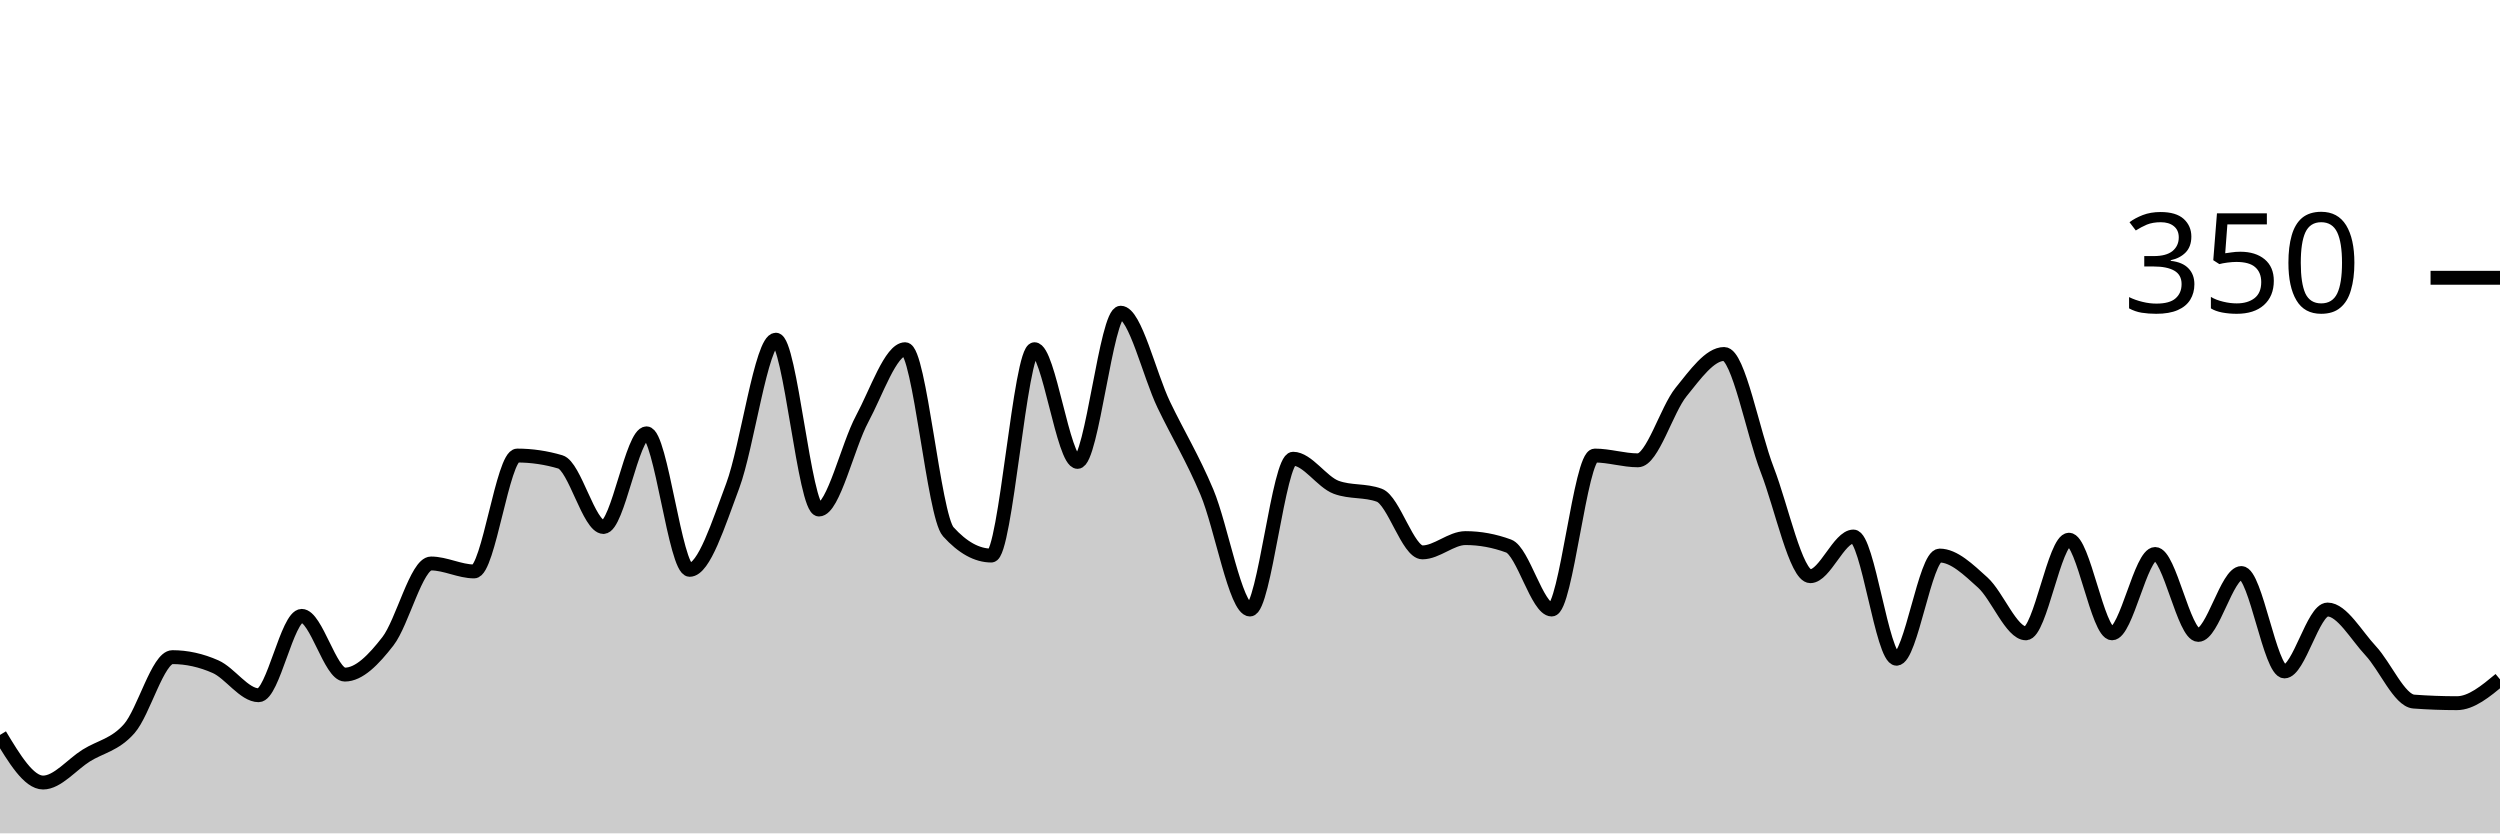
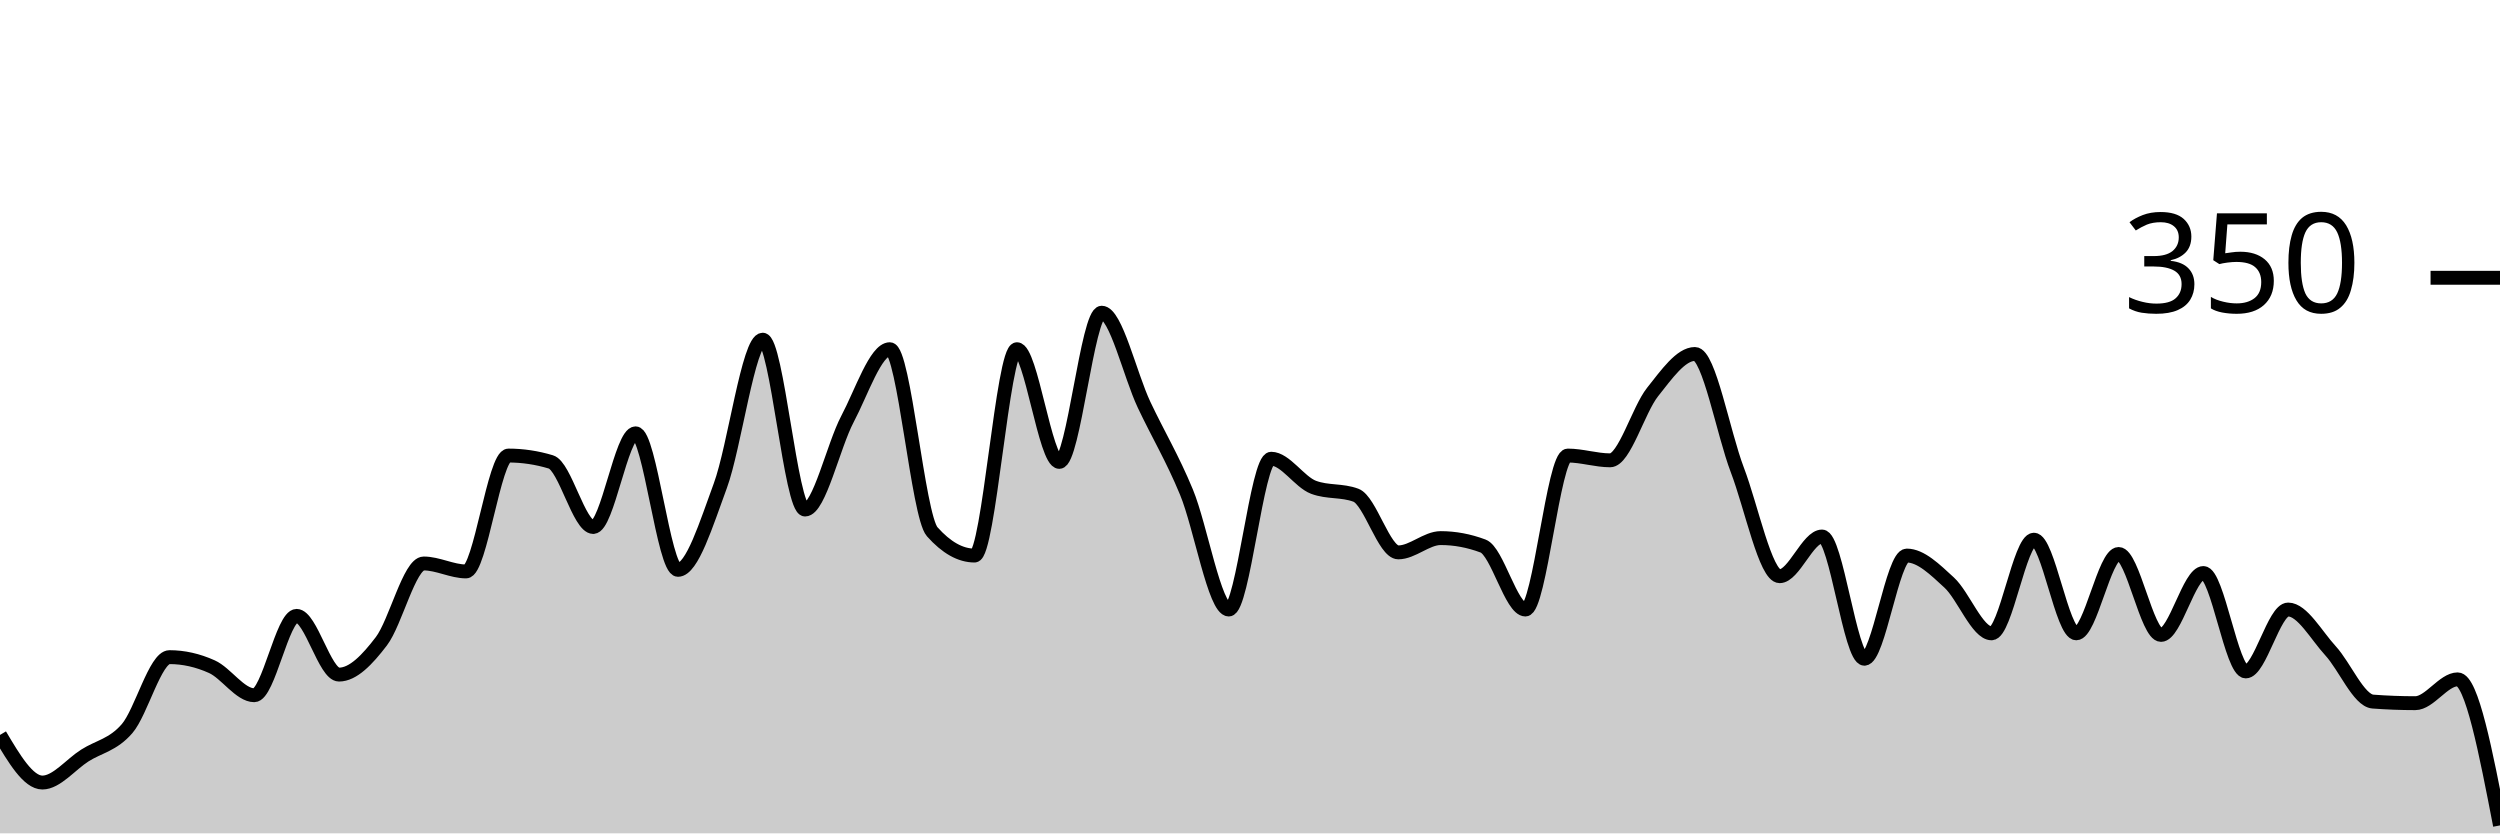
<svg xmlns="http://www.w3.org/2000/svg" viewBox="0 0 180 60">
  <g transform="translate(0,20)">
-     <path class="area" fill="rgba(0, 0, 0, 0.2)" d="M0,32.914C1.034,34.629,2.069,36.343,3.103,36.343C4.138,36.343,5.172,35.048,6.207,34.4C7.241,33.752,8.276,33.638,9.31,32.457C10.345,31.276,11.379,27.314,12.414,27.314C13.448,27.314,14.483,27.543,15.517,28C16.552,28.457,17.586,30.057,18.621,30.057C19.655,30.057,20.69,24.343,21.724,24.343C22.759,24.343,23.793,28.571,24.828,28.571C25.862,28.571,26.897,27.505,27.931,26.171C28.966,24.838,30,20.571,31.034,20.571C32.069,20.571,33.103,21.143,34.138,21.143C35.172,21.143,36.207,12.8,37.241,12.8C38.276,12.8,39.31,12.952,40.345,13.257C41.379,13.562,42.414,17.943,43.448,17.943C44.483,17.943,45.517,11.2,46.552,11.2C47.586,11.2,48.621,21.029,49.655,21.029C50.69,21.029,51.724,17.733,52.759,14.971C53.793,12.21,54.828,4.457,55.862,4.457C56.897,4.457,57.931,16.686,58.966,16.686C60,16.686,61.034,12.095,62.069,10.171C63.103,8.248,64.138,5.143,65.172,5.143C66.207,5.143,67.241,17.143,68.276,18.286C69.31,19.429,70.345,20,71.379,20C72.414,20,73.448,5.143,74.483,5.143C75.517,5.143,76.552,13.257,77.586,13.257C78.621,13.257,79.655,2.514,80.69,2.514C81.724,2.514,82.759,6.99,83.793,9.143C84.828,11.295,85.862,12.971,86.897,15.429C87.931,17.886,88.966,23.886,90,23.886C91.034,23.886,92.069,13.029,93.103,13.029C94.138,13.029,95.172,14.705,96.207,15.086C97.241,15.467,98.276,15.276,99.31,15.657C100.345,16.038,101.379,19.771,102.414,19.771C103.448,19.771,104.483,18.743,105.517,18.743C106.552,18.743,107.586,18.933,108.621,19.314C109.655,19.695,110.69,23.886,111.724,23.886C112.759,23.886,113.793,12.8,114.828,12.8C115.862,12.8,116.897,13.143,117.931,13.143C118.966,13.143,120,9.505,121.034,8.229C122.069,6.952,123.103,5.486,124.138,5.486C125.172,5.486,126.207,11.162,127.241,13.829C128.276,16.495,129.31,21.486,130.345,21.486C131.379,21.486,132.414,18.629,133.448,18.629C134.483,18.629,135.517,27.429,136.552,27.429C137.586,27.429,138.621,20,139.655,20C140.69,20,141.724,21.01,142.759,21.943C143.793,22.876,144.828,25.6,145.862,25.6C146.897,25.6,147.931,18.857,148.966,18.857C150,18.857,151.034,25.6,152.069,25.6C153.103,25.6,154.138,19.886,155.172,19.886C156.207,19.886,157.241,25.714,158.276,25.714C159.31,25.714,160.345,21.257,161.379,21.257C162.414,21.257,163.448,28.343,164.483,28.343C165.517,28.343,166.552,23.886,167.586,23.886C168.621,23.886,169.655,25.752,170.69,26.857C171.724,27.962,172.759,30.438,173.793,30.514C174.828,30.59,175.862,30.629,176.897,30.629C177.931,30.629,178.966,29.771,180,28.914L180,40C178.966,40,177.931,40,176.897,40C175.862,40,174.828,40,173.793,40C172.759,40,171.724,40,170.69,40C169.655,40,168.621,40,167.586,40C166.552,40,165.517,40,164.483,40C163.448,40,162.414,40,161.379,40C160.345,40,159.31,40,158.276,40C157.241,40,156.207,40,155.172,40C154.138,40,153.103,40,152.069,40C151.034,40,150,40,148.966,40C147.931,40,146.897,40,145.862,40C144.828,40,143.793,40,142.759,40C141.724,40,140.69,40,139.655,40C138.621,40,137.586,40,136.552,40C135.517,40,134.483,40,133.448,40C132.414,40,131.379,40,130.345,40C129.31,40,128.276,40,127.241,40C126.207,40,125.172,40,124.138,40C123.103,40,122.069,40,121.034,40C120,40,118.966,40,117.931,40C116.897,40,115.862,40,114.828,40C113.793,40,112.759,40,111.724,40C110.69,40,109.655,40,108.621,40C107.586,40,106.552,40,105.517,40C104.483,40,103.448,40,102.414,40C101.379,40,100.345,40,99.31,40C98.276,40,97.241,40,96.207,40C95.172,40,94.138,40,93.103,40C92.069,40,91.034,40,90,40C88.966,40,87.931,40,86.897,40C85.862,40,84.828,40,83.793,40C82.759,40,81.724,40,80.69,40C79.655,40,78.621,40,77.586,40C76.552,40,75.517,40,74.483,40C73.448,40,72.414,40,71.379,40C70.345,40,69.31,40,68.276,40C67.241,40,66.207,40,65.172,40C64.138,40,63.103,40,62.069,40C61.034,40,60,40,58.966,40C57.931,40,56.897,40,55.862,40C54.828,40,53.793,40,52.759,40C51.724,40,50.69,40,49.655,40C48.621,40,47.586,40,46.552,40C45.517,40,44.483,40,43.448,40C42.414,40,41.379,40,40.345,40C39.31,40,38.276,40,37.241,40C36.207,40,35.172,40,34.138,40C33.103,40,32.069,40,31.034,40C30,40,28.966,40,27.931,40C26.897,40,25.862,40,24.828,40C23.793,40,22.759,40,21.724,40C20.69,40,19.655,40,18.621,40C17.586,40,16.552,40,15.517,40C14.483,40,13.448,40,12.414,40C11.379,40,10.345,40,9.31,40C8.276,40,7.241,40,6.207,40C5.172,40,4.138,40,3.103,40C2.069,40,1.034,40,0,40Z" />
-     <path class="line" stroke="black" fill="none" d="M0,32.914C1.034,34.629,2.069,36.343,3.103,36.343C4.138,36.343,5.172,35.048,6.207,34.4C7.241,33.752,8.276,33.638,9.31,32.457C10.345,31.276,11.379,27.314,12.414,27.314C13.448,27.314,14.483,27.543,15.517,28C16.552,28.457,17.586,30.057,18.621,30.057C19.655,30.057,20.69,24.343,21.724,24.343C22.759,24.343,23.793,28.571,24.828,28.571C25.862,28.571,26.897,27.505,27.931,26.171C28.966,24.838,30,20.571,31.034,20.571C32.069,20.571,33.103,21.143,34.138,21.143C35.172,21.143,36.207,12.8,37.241,12.8C38.276,12.8,39.31,12.952,40.345,13.257C41.379,13.562,42.414,17.943,43.448,17.943C44.483,17.943,45.517,11.2,46.552,11.2C47.586,11.2,48.621,21.029,49.655,21.029C50.69,21.029,51.724,17.733,52.759,14.971C53.793,12.21,54.828,4.457,55.862,4.457C56.897,4.457,57.931,16.686,58.966,16.686C60,16.686,61.034,12.095,62.069,10.171C63.103,8.248,64.138,5.143,65.172,5.143C66.207,5.143,67.241,17.143,68.276,18.286C69.31,19.429,70.345,20,71.379,20C72.414,20,73.448,5.143,74.483,5.143C75.517,5.143,76.552,13.257,77.586,13.257C78.621,13.257,79.655,2.514,80.69,2.514C81.724,2.514,82.759,6.99,83.793,9.143C84.828,11.295,85.862,12.971,86.897,15.429C87.931,17.886,88.966,23.886,90,23.886C91.034,23.886,92.069,13.029,93.103,13.029C94.138,13.029,95.172,14.705,96.207,15.086C97.241,15.467,98.276,15.276,99.31,15.657C100.345,16.038,101.379,19.771,102.414,19.771C103.448,19.771,104.483,18.743,105.517,18.743C106.552,18.743,107.586,18.933,108.621,19.314C109.655,19.695,110.69,23.886,111.724,23.886C112.759,23.886,113.793,12.8,114.828,12.8C115.862,12.8,116.897,13.143,117.931,13.143C118.966,13.143,120,9.505,121.034,8.229C122.069,6.952,123.103,5.486,124.138,5.486C125.172,5.486,126.207,11.162,127.241,13.829C128.276,16.495,129.31,21.486,130.345,21.486C131.379,21.486,132.414,18.629,133.448,18.629C134.483,18.629,135.517,27.429,136.552,27.429C137.586,27.429,138.621,20,139.655,20C140.69,20,141.724,21.01,142.759,21.943C143.793,22.876,144.828,25.6,145.862,25.6C146.897,25.6,147.931,18.857,148.966,18.857C150,18.857,151.034,25.6,152.069,25.6C153.103,25.6,154.138,19.886,155.172,19.886C156.207,19.886,157.241,25.714,158.276,25.714C159.31,25.714,160.345,21.257,161.379,21.257C162.414,21.257,163.448,28.343,164.483,28.343C165.517,28.343,166.552,23.886,167.586,23.886C168.621,23.886,169.655,25.752,170.69,26.857C171.724,27.962,172.759,30.438,173.793,30.514C174.828,30.59,175.862,30.629,176.897,30.629C177.931,30.629,178.966,29.771,180,28.914" />
+     <path class="area" fill="rgba(0, 0, 0, 0.2)" d="M0,32.914C1.017,34.629,2.034,36.343,3.051,36.343C4.068,36.343,5.085,35.048,6.102,34.4C7.119,33.752,8.136,33.638,9.153,32.457C10.169,31.276,11.186,27.314,12.203,27.314C13.22,27.314,14.237,27.543,15.254,28C16.271,28.457,17.288,30.057,18.305,30.057C19.322,30.057,20.339,24.343,21.356,24.343C22.373,24.343,23.39,28.571,24.407,28.571C25.424,28.571,26.441,27.505,27.458,26.171C28.475,24.838,29.492,20.571,30.508,20.571C31.525,20.571,32.542,21.143,33.559,21.143C34.576,21.143,35.593,12.8,36.61,12.8C37.627,12.8,38.644,12.952,39.661,13.257C40.678,13.562,41.695,17.943,42.712,17.943C43.729,17.943,44.746,11.2,45.763,11.2C46.78,11.2,47.797,21.029,48.814,21.029C49.831,21.029,50.847,17.733,51.864,14.971C52.881,12.21,53.898,4.457,54.915,4.457C55.932,4.457,56.949,16.686,57.966,16.686C58.983,16.686,60,12.095,61.017,10.171C62.034,8.248,63.051,5.143,64.068,5.143C65.085,5.143,66.102,17.143,67.119,18.286C68.136,19.429,69.153,20,70.169,20C71.186,20,72.203,5.143,73.22,5.143C74.237,5.143,75.254,13.257,76.271,13.257C77.288,13.257,78.305,2.514,79.322,2.514C80.339,2.514,81.356,6.99,82.373,9.143C83.39,11.295,84.407,12.971,85.424,15.429C86.441,17.886,87.458,23.886,88.475,23.886C89.492,23.886,90.508,13.029,91.525,13.029C92.542,13.029,93.559,14.705,94.576,15.086C95.593,15.467,96.61,15.276,97.627,15.657C98.644,16.038,99.661,19.771,100.678,19.771C101.695,19.771,102.712,18.743,103.729,18.743C104.746,18.743,105.763,18.933,106.78,19.314C107.797,19.695,108.814,23.886,109.831,23.886C110.847,23.886,111.864,12.8,112.881,12.8C113.898,12.8,114.915,13.143,115.932,13.143C116.949,13.143,117.966,9.505,118.983,8.229C120,6.952,121.017,5.486,122.034,5.486C123.051,5.486,124.068,11.162,125.085,13.829C126.102,16.495,127.119,21.486,128.136,21.486C129.153,21.486,130.169,18.629,131.186,18.629C132.203,18.629,133.22,27.429,134.237,27.429C135.254,27.429,136.271,20,137.288,20C138.305,20,139.322,21.01,140.339,21.943C141.356,22.876,142.373,25.6,143.39,25.6C144.407,25.6,145.424,18.857,146.441,18.857C147.458,18.857,148.475,25.6,149.492,25.6C150.508,25.6,151.525,19.886,152.542,19.886C153.559,19.886,154.576,25.714,155.593,25.714C156.61,25.714,157.627,21.257,158.644,21.257C159.661,21.257,160.678,28.343,161.695,28.343C162.712,28.343,163.729,23.886,164.746,23.886C165.763,23.886,166.78,25.752,167.797,26.857C168.814,27.962,169.831,30.438,170.847,30.514C171.864,30.59,172.881,30.629,173.898,30.629C174.915,30.629,175.932,28.914,176.949,28.914C177.966,28.914,178.983,34.171,180,39.429L180,40C178.983,40,177.966,40,176.949,40C175.932,40,174.915,40,173.898,40C172.881,40,171.864,40,170.847,40C169.831,40,168.814,40,167.797,40C166.78,40,165.763,40,164.746,40C163.729,40,162.712,40,161.695,40C160.678,40,159.661,40,158.644,40C157.627,40,156.61,40,155.593,40C154.576,40,153.559,40,152.542,40C151.525,40,150.508,40,149.492,40C148.475,40,147.458,40,146.441,40C145.424,40,144.407,40,143.39,40C142.373,40,141.356,40,140.339,40C139.322,40,138.305,40,137.288,40C136.271,40,135.254,40,134.237,40C133.22,40,132.203,40,131.186,40C130.169,40,129.153,40,128.136,40C127.119,40,126.102,40,125.085,40C124.068,40,123.051,40,122.034,40C121.017,40,120,40,118.983,40C117.966,40,116.949,40,115.932,40C114.915,40,113.898,40,112.881,40C111.864,40,110.847,40,109.831,40C108.814,40,107.797,40,106.78,40C105.763,40,104.746,40,103.729,40C102.712,40,101.695,40,100.678,40C99.661,40,98.644,40,97.627,40C96.61,40,95.593,40,94.576,40C93.559,40,92.542,40,91.525,40C90.508,40,89.492,40,88.475,40C87.458,40,86.441,40,85.424,40C84.407,40,83.39,40,82.373,40C81.356,40,80.339,40,79.322,40C78.305,40,77.288,40,76.271,40C75.254,40,74.237,40,73.22,40C72.203,40,71.186,40,70.169,40C69.153,40,68.136,40,67.119,40C66.102,40,65.085,40,64.068,40C63.051,40,62.034,40,61.017,40C60,40,58.983,40,57.966,40C56.949,40,55.932,40,54.915,40C53.898,40,52.881,40,51.864,40C50.847,40,49.831,40,48.814,40C47.797,40,46.78,40,45.763,40C44.746,40,43.729,40,42.712,40C41.695,40,40.678,40,39.661,40C38.644,40,37.627,40,36.61,40C35.593,40,34.576,40,33.559,40C32.542,40,31.525,40,30.508,40C29.492,40,28.475,40,27.458,40C26.441,40,25.424,40,24.407,40C23.39,40,22.373,40,21.356,40C20.339,40,19.322,40,18.305,40C17.288,40,16.271,40,15.254,40C14.237,40,13.22,40,12.203,40C11.186,40,10.169,40,9.153,40C8.136,40,7.119,40,6.102,40C5.085,40,4.068,40,3.051,40C2.034,40,1.017,40,0,40Z" />
+     <path class="line" stroke="black" fill="none" d="M0,32.914C1.017,34.629,2.034,36.343,3.051,36.343C4.068,36.343,5.085,35.048,6.102,34.4C7.119,33.752,8.136,33.638,9.153,32.457C10.169,31.276,11.186,27.314,12.203,27.314C13.22,27.314,14.237,27.543,15.254,28C16.271,28.457,17.288,30.057,18.305,30.057C19.322,30.057,20.339,24.343,21.356,24.343C22.373,24.343,23.39,28.571,24.407,28.571C25.424,28.571,26.441,27.505,27.458,26.171C28.475,24.838,29.492,20.571,30.508,20.571C31.525,20.571,32.542,21.143,33.559,21.143C34.576,21.143,35.593,12.8,36.61,12.8C37.627,12.8,38.644,12.952,39.661,13.257C40.678,13.562,41.695,17.943,42.712,17.943C43.729,17.943,44.746,11.2,45.763,11.2C46.78,11.2,47.797,21.029,48.814,21.029C49.831,21.029,50.847,17.733,51.864,14.971C52.881,12.21,53.898,4.457,54.915,4.457C55.932,4.457,56.949,16.686,57.966,16.686C58.983,16.686,60,12.095,61.017,10.171C62.034,8.248,63.051,5.143,64.068,5.143C65.085,5.143,66.102,17.143,67.119,18.286C68.136,19.429,69.153,20,70.169,20C71.186,20,72.203,5.143,73.22,5.143C74.237,5.143,75.254,13.257,76.271,13.257C77.288,13.257,78.305,2.514,79.322,2.514C80.339,2.514,81.356,6.99,82.373,9.143C83.39,11.295,84.407,12.971,85.424,15.429C86.441,17.886,87.458,23.886,88.475,23.886C89.492,23.886,90.508,13.029,91.525,13.029C92.542,13.029,93.559,14.705,94.576,15.086C95.593,15.467,96.61,15.276,97.627,15.657C98.644,16.038,99.661,19.771,100.678,19.771C101.695,19.771,102.712,18.743,103.729,18.743C104.746,18.743,105.763,18.933,106.78,19.314C107.797,19.695,108.814,23.886,109.831,23.886C110.847,23.886,111.864,12.8,112.881,12.8C113.898,12.8,114.915,13.143,115.932,13.143C116.949,13.143,117.966,9.505,118.983,8.229C120,6.952,121.017,5.486,122.034,5.486C123.051,5.486,124.068,11.162,125.085,13.829C126.102,16.495,127.119,21.486,128.136,21.486C129.153,21.486,130.169,18.629,131.186,18.629C132.203,18.629,133.22,27.429,134.237,27.429C135.254,27.429,136.271,20,137.288,20C138.305,20,139.322,21.01,140.339,21.943C141.356,22.876,142.373,25.6,143.39,25.6C144.407,25.6,145.424,18.857,146.441,18.857C147.458,18.857,148.475,25.6,149.492,25.6C150.508,25.6,151.525,19.886,152.542,19.886C153.559,19.886,154.576,25.714,155.593,25.714C156.61,25.714,157.627,21.257,158.644,21.257C159.661,21.257,160.678,28.343,161.695,28.343C162.712,28.343,163.729,23.886,164.746,23.886C165.763,23.886,166.78,25.752,167.797,26.857C168.814,27.962,169.831,30.438,170.847,30.514C171.864,30.59,172.881,30.629,173.898,30.629C174.915,30.629,175.932,28.914,176.949,28.914C177.966,28.914,178.983,34.171,180,39.429" />
    <path class="axis-ceiling" stroke-width="1" stroke="black" fill="none" d="M175,0L180,0" />
    <text class="axis-ceiling-label" font-family="sans-serif" text-anchor="end" font-size="10px" x="170" y="2.5">350</text>
  </g>
</svg>
